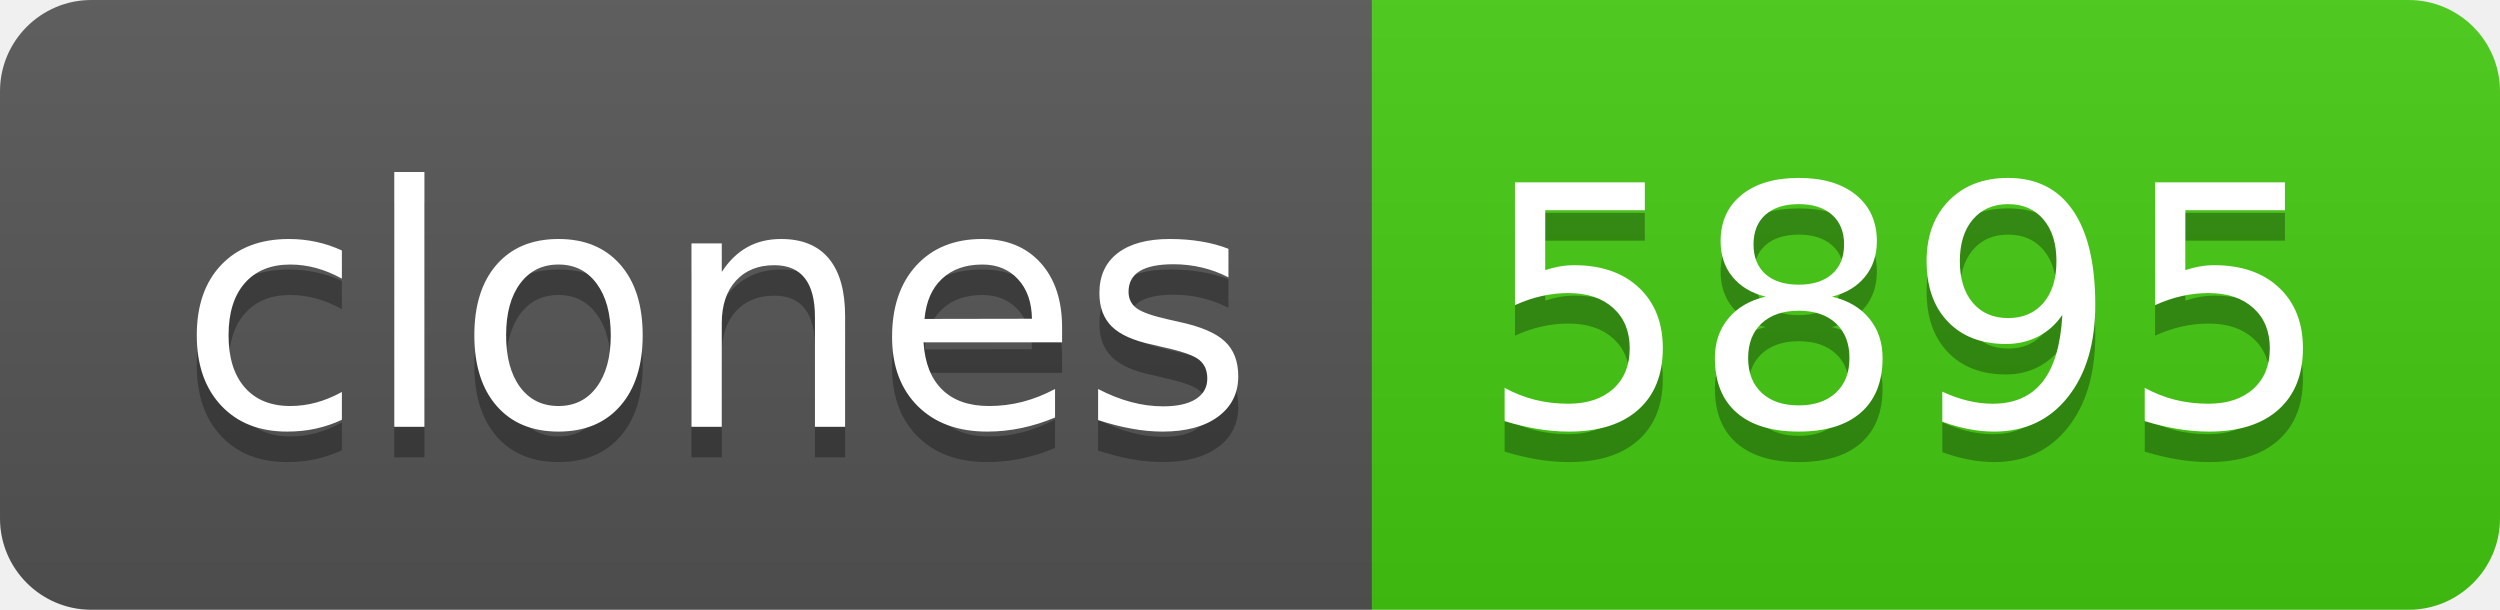
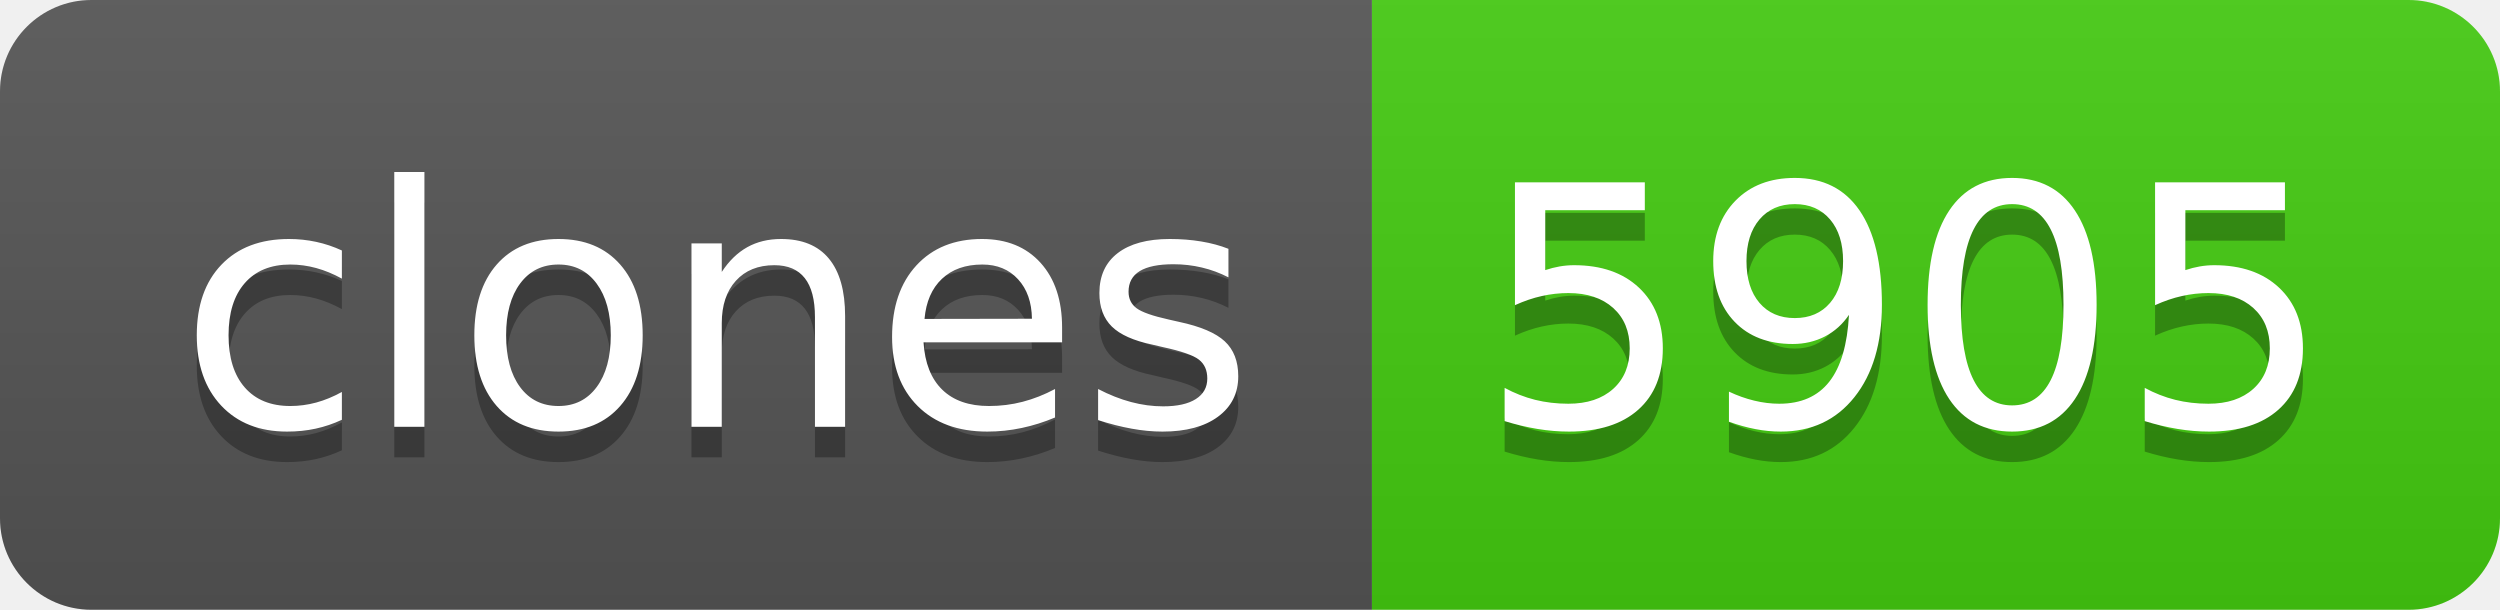
- <svg xmlns="http://www.w3.org/2000/svg" width="82" height="20" role="img" aria-label="clones: 5895">
+ <svg xmlns="http://www.w3.org/2000/svg" width="82" height="20" role="img" aria-label="clones: 5905">
  <linearGradient id="s" x2="0" y2="100%">
    <stop offset="0" stop-color="#bbb" stop-opacity=".1" />
    <stop offset="1" stop-opacity=".1" />
  </linearGradient>
  <clipPath id="r">
    <rect width="82" height="20" rx="3" fill="#fff" />
  </clipPath>
  <g clip-path="url(#r)">
    <rect width="45" height="20" fill="#555" />
    <rect x="45" width="37" height="20" fill="#4c1" />
    <rect width="82" height="20" fill="url(#s)" />
  </g>
  <g fill="#fff" text-anchor="middle" font-family="Verdana,Geneva,DejaVu Sans,sans-serif" text-rendering="geometricPrecision" font-size="110">
    <text aria-hidden="true" x="235" y="150" fill="#010101" fill-opacity=".3" transform="scale(.1)" textLength="350">clones</text>
    <text x="235" y="140" transform="scale(.1)" fill="#fff" textLength="350">clones</text>
-     <text aria-hidden="true" x="625" y="150" fill="#010101" fill-opacity=".3" transform="scale(.1)" textLength="270">5895</text>
-     <text x="625" y="140" transform="scale(.1)" fill="#fff" textLength="270">5895</text>
+     <text aria-hidden="true" x="625" y="150" fill="#010101" fill-opacity=".3" transform="scale(.1)" textLength="270">5905</text>
+     <text x="625" y="140" transform="scale(.1)" fill="#fff" textLength="270">5905</text>
  </g>
</svg>
